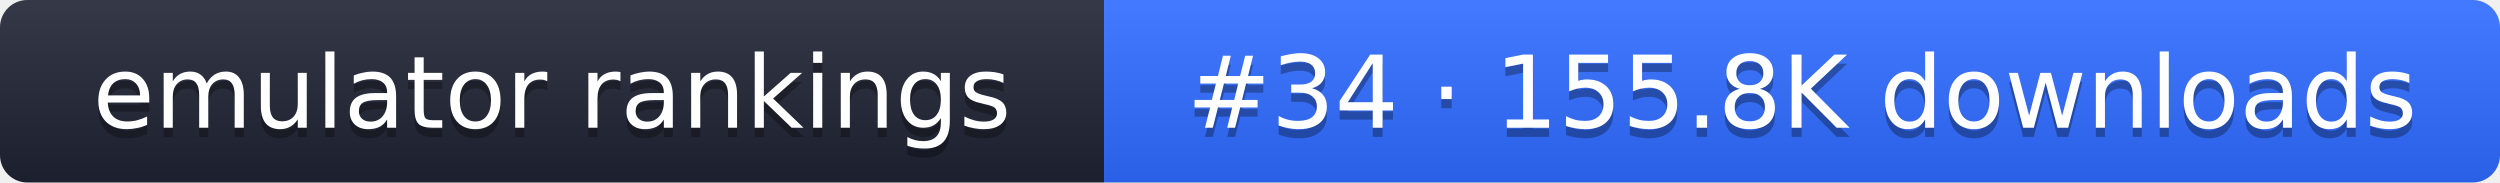
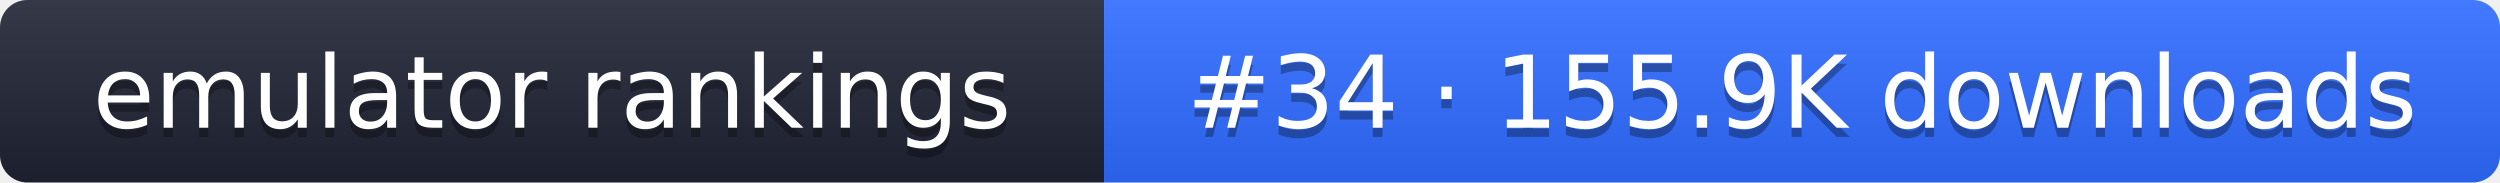
- <svg xmlns="http://www.w3.org/2000/svg" width="274" height="20" role="img" aria-label="emulator rankings: #34 · 155.8K downloads">
+ <svg xmlns="http://www.w3.org/2000/svg" width="274" height="20" role="img" aria-label="emulator rankings: #34 · 155.9K downloads">
  <linearGradient id="g" x2="0" y2="100%">
    <stop offset="0" stop-color="#fff" stop-opacity=".1" />
    <stop offset="1" stop-opacity=".1" />
  </linearGradient>
  <clipPath id="r">
    <rect width="274" height="20" rx="3" fill="#fff" />
  </clipPath>
  <g clip-path="url(#r)">
    <rect width="121" height="20" fill="#1f2433" />
    <rect x="121" width="153" height="20" fill="#2f6bff" />
    <rect width="274" height="20" fill="url(#g)" />
  </g>
  <g fill="#fff" text-anchor="middle" font-family="Verdana,DejaVu Sans,sans-serif" font-size="11">
    <text x="60.5" y="15" fill="#010101" fill-opacity=".3">emulator rankings</text>
    <text x="60.5" y="14">emulator rankings</text>
-     <text x="197.5" y="15" fill="#010101" fill-opacity=".3">#34 · 155.8K downloads</text>
-     <text x="197.5" y="14">#34 · 155.8K downloads</text>
+     <text x="197.5" y="15" fill="#010101" fill-opacity=".3">#34 · 155.9K downloads</text>
+     <text x="197.5" y="14">#34 · 155.9K downloads</text>
  </g>
</svg>
